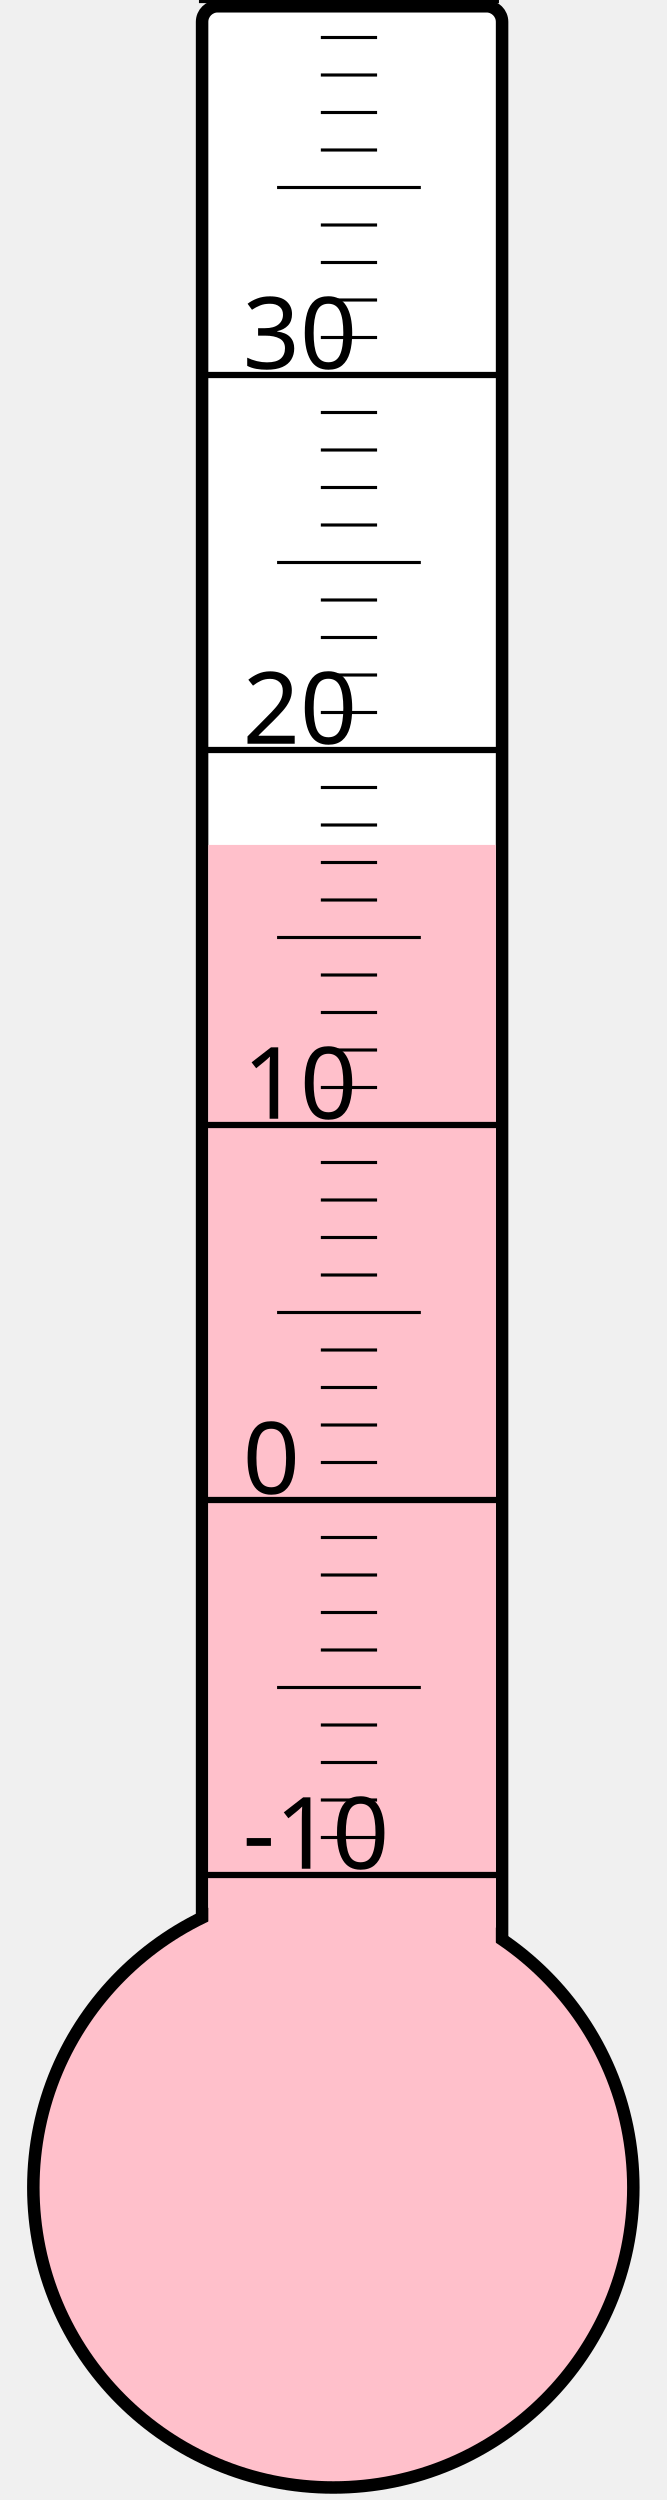
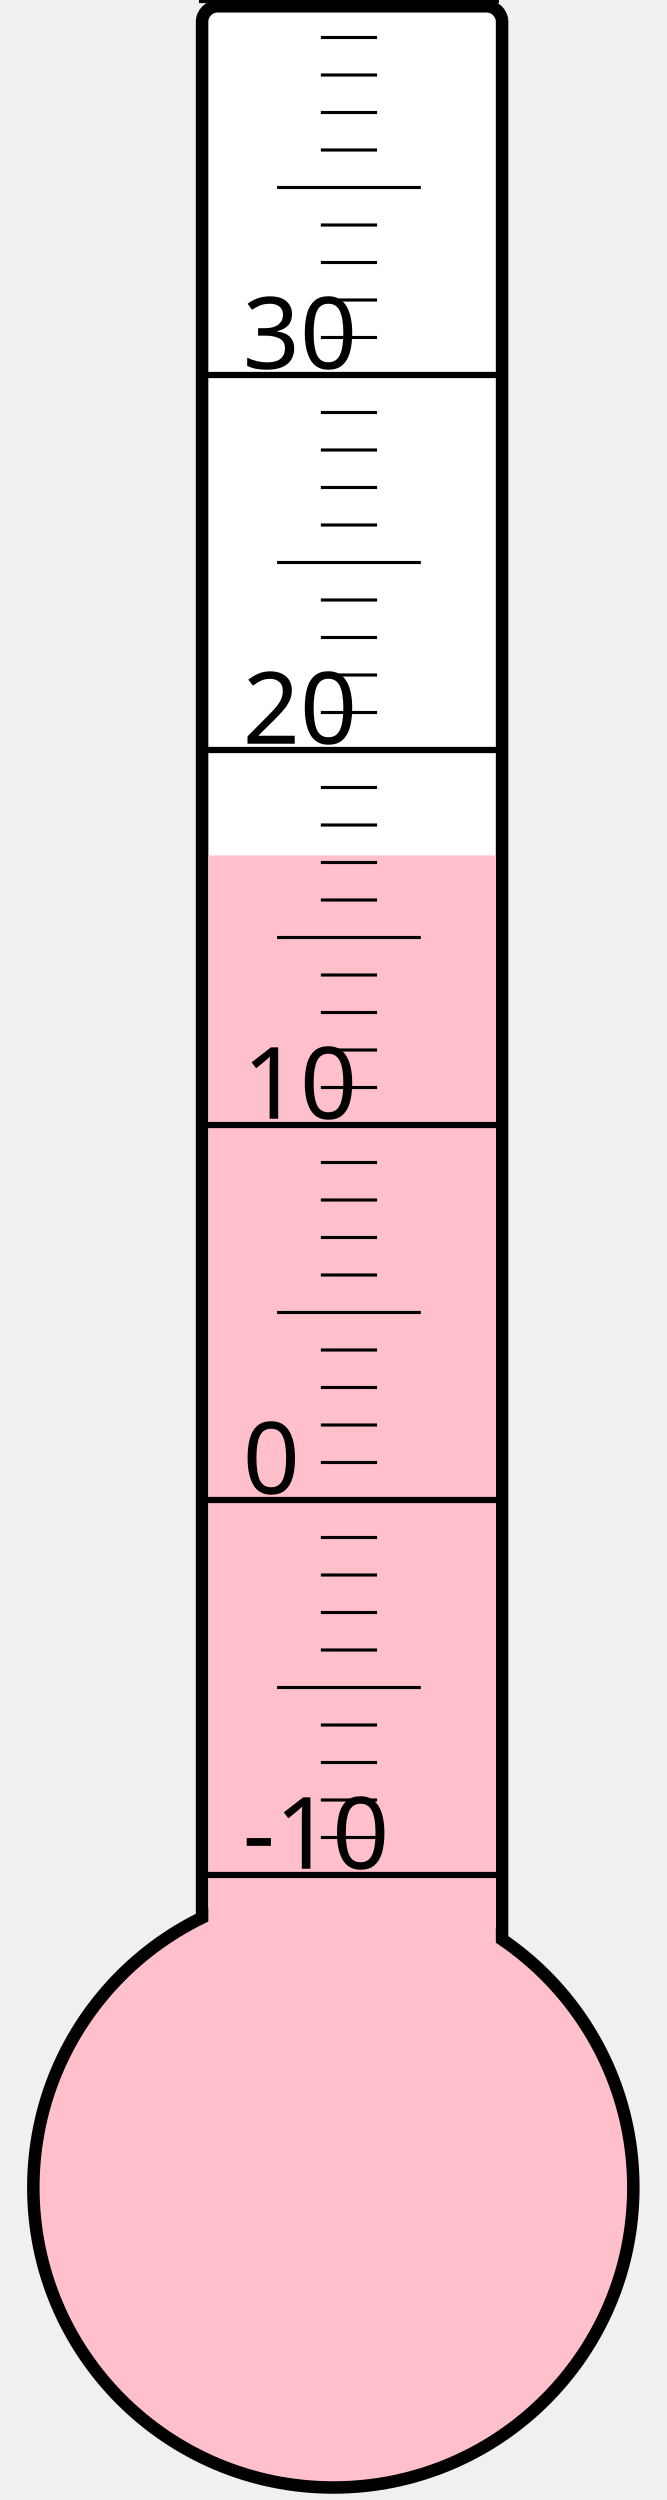
<svg xmlns="http://www.w3.org/2000/svg" width="40px" height="150px" viewBox="0 0 200 800">
  <rect width="200" height="800" x="0" y="0" style="fill: #ffffeb; fill-opacity: 0;" />
  <rect width="96" height="680" x="58" y="2" rx="5" ry="5" style="fill: white; fill-opacity: 1; stroke: black; stroke-width: 4;" />
  <circle cx="100" cy="700" r="96" style="fill: pink; stroke: black; stroke-width: 4;" />
-   <rect width="92" height="429.625" x="60" y="270.375" style="fill: pink; fill-opacity: 1; stroke-width: 0;" />
+   <rect width="92" height="426.25" x="60" y="273.75" style="fill: pink; fill-opacity: 1; stroke-width: 0;" />
  <text x="71" y="598" style="font-family: sans-serif; font-size: 24pt;">-10</text>
  <text x="71" y="478" style="font-family: sans-serif; font-size: 24pt;">0</text>
  <text x="71" y="358" style="font-family: sans-serif; font-size: 24pt;">10</text>
  <text x="71" y="238" style="font-family: sans-serif; font-size: 24pt;">20</text>
  <text x="71" y="118" style="font-family: sans-serif; font-size: 24pt;">30</text>
  <g style="stroke: black;">
    <line x1="57" y1="600" x2="153" y2="600" style="stroke-width: 2;" />
    <line x1="96" y1="588" x2="114" y2="588" style="stroke-width: 1;" />
    <line x1="96" y1="576" x2="114" y2="576" style="stroke-width: 1;" />
    <line x1="96" y1="564" x2="114" y2="564" style="stroke-width: 1;" />
    <line x1="96" y1="552" x2="114" y2="552" style="stroke-width: 1;" />
    <line x1="82" y1="540" x2="128" y2="540" style="stroke-width: 1;" />
    <line x1="96" y1="528" x2="114" y2="528" style="stroke-width: 1;" />
    <line x1="96" y1="516" x2="114" y2="516" style="stroke-width: 1;" />
    <line x1="96" y1="504" x2="114" y2="504" style="stroke-width: 1;" />
    <line x1="96" y1="492" x2="114" y2="492" style="stroke-width: 1;" />
    <line x1="57" y1="480" x2="153" y2="480" style="stroke-width: 2;" />
    <line x1="96" y1="468" x2="114" y2="468" style="stroke-width: 1;" />
    <line x1="96" y1="456" x2="114" y2="456" style="stroke-width: 1;" />
    <line x1="96" y1="444" x2="114" y2="444" style="stroke-width: 1;" />
    <line x1="96" y1="432" x2="114" y2="432" style="stroke-width: 1;" />
    <line x1="82" y1="420" x2="128" y2="420" style="stroke-width: 1;" />
    <line x1="96" y1="408" x2="114" y2="408" style="stroke-width: 1;" />
    <line x1="96" y1="396" x2="114" y2="396" style="stroke-width: 1;" />
    <line x1="96" y1="384" x2="114" y2="384" style="stroke-width: 1;" />
    <line x1="96" y1="372" x2="114" y2="372" style="stroke-width: 1;" />
    <line x1="57" y1="360" x2="153" y2="360" style="stroke-width: 2;" />
    <line x1="96" y1="348" x2="114" y2="348" style="stroke-width: 1;" />
    <line x1="96" y1="336" x2="114" y2="336" style="stroke-width: 1;" />
    <line x1="96" y1="324" x2="114" y2="324" style="stroke-width: 1;" />
    <line x1="96" y1="312" x2="114" y2="312" style="stroke-width: 1;" />
    <line x1="82" y1="300" x2="128" y2="300" style="stroke-width: 1;" />
    <line x1="96" y1="288" x2="114" y2="288" style="stroke-width: 1;" />
    <line x1="96" y1="276" x2="114" y2="276" style="stroke-width: 1;" />
    <line x1="96" y1="264" x2="114" y2="264" style="stroke-width: 1;" />
    <line x1="96" y1="252" x2="114" y2="252" style="stroke-width: 1;" />
    <line x1="57" y1="240" x2="153" y2="240" style="stroke-width: 2;" />
    <line x1="96" y1="228" x2="114" y2="228" style="stroke-width: 1;" />
    <line x1="96" y1="216" x2="114" y2="216" style="stroke-width: 1;" />
    <line x1="96" y1="204" x2="114" y2="204" style="stroke-width: 1;" />
    <line x1="96" y1="192" x2="114" y2="192" style="stroke-width: 1;" />
    <line x1="82" y1="180" x2="128" y2="180" style="stroke-width: 1;" />
    <line x1="96" y1="168" x2="114" y2="168" style="stroke-width: 1;" />
    <line x1="96" y1="156" x2="114" y2="156" style="stroke-width: 1;" />
    <line x1="96" y1="144" x2="114" y2="144" style="stroke-width: 1;" />
    <line x1="96" y1="132" x2="114" y2="132" style="stroke-width: 1;" />
    <line x1="57" y1="120" x2="153" y2="120" style="stroke-width: 2;" />
    <line x1="96" y1="108" x2="114" y2="108" style="stroke-width: 1;" />
    <line x1="96" y1="96" x2="114" y2="96" style="stroke-width: 1;" />
    <line x1="96" y1="84" x2="114" y2="84" style="stroke-width: 1;" />
    <line x1="96" y1="72" x2="114" y2="72" style="stroke-width: 1;" />
    <line x1="82" y1="60" x2="128" y2="60" style="stroke-width: 1;" />
    <line x1="96" y1="48" x2="114" y2="48" style="stroke-width: 1;" />
    <line x1="96" y1="36" x2="114" y2="36" style="stroke-width: 1;" />
    <line x1="96" y1="24" x2="114" y2="24" style="stroke-width: 1;" />
    <line x1="96" y1="12" x2="114" y2="12" style="stroke-width: 1;" />
    <line x1="57" y1="0" x2="153" y2="0" style="stroke-width: 2;" />
  </g>
</svg>
